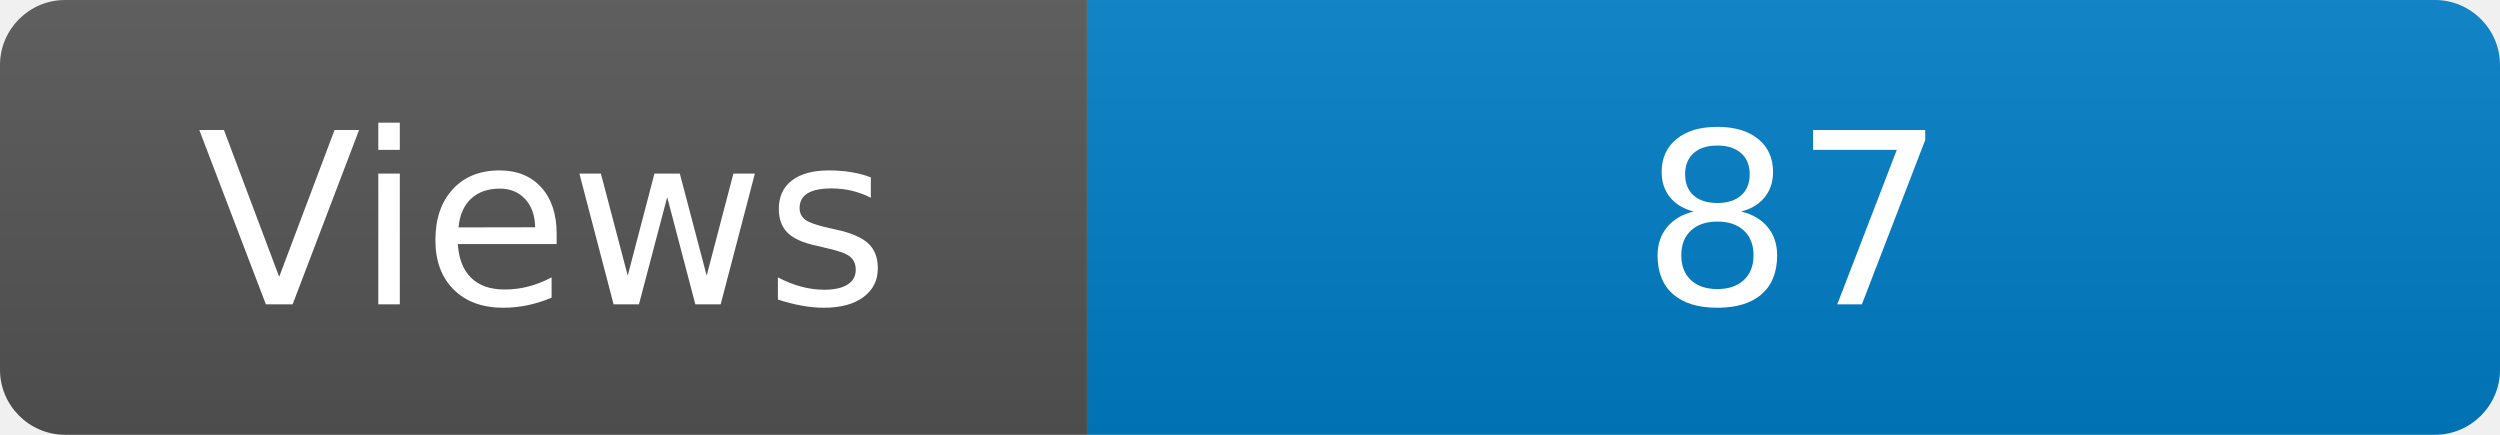
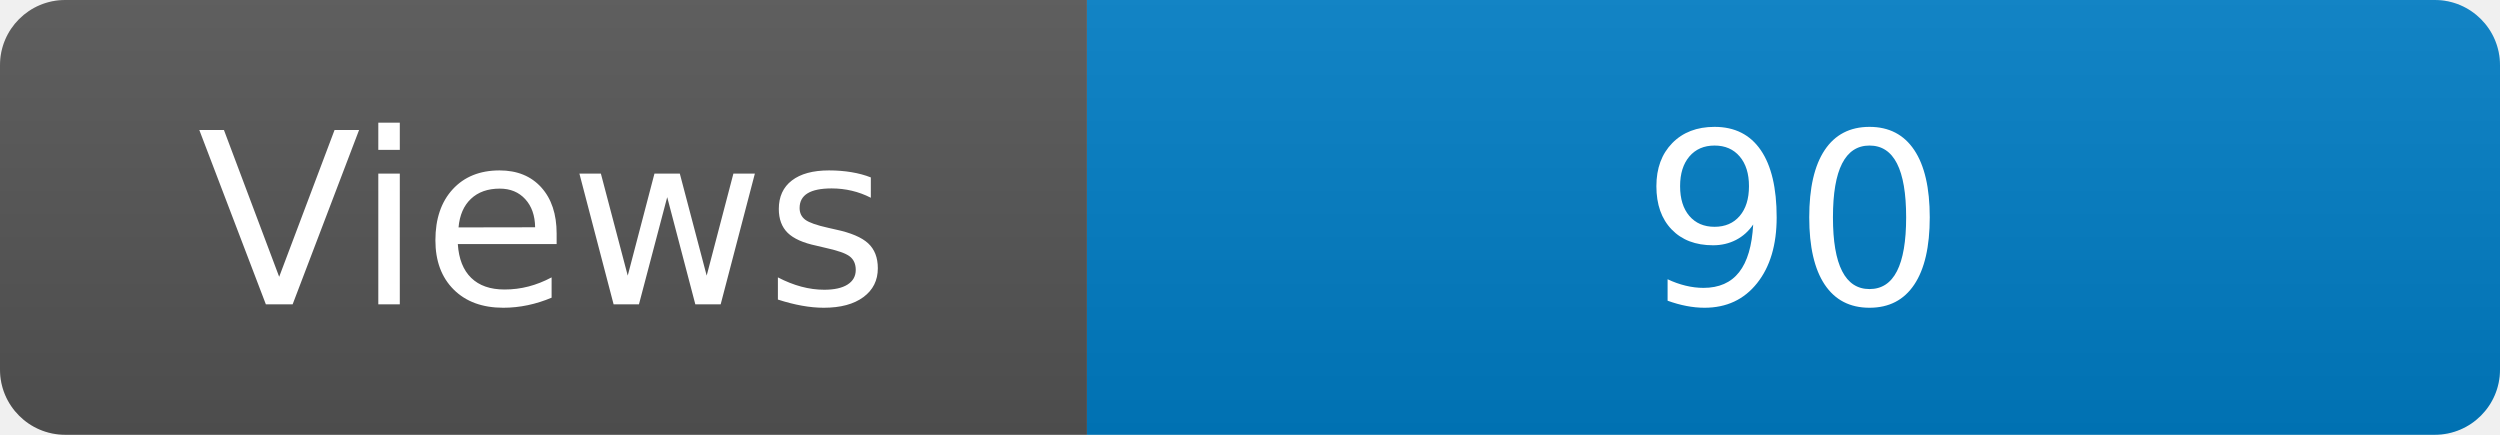
<svg xmlns="http://www.w3.org/2000/svg" width="115" height="20" role="img" aria-label="Maintained?: yes">
  <linearGradient id="s" x2="0" y2="100%">
    <stop offset="0" stop-color="#bbb" stop-opacity=".1" />
    <stop offset="1" stop-opacity=".1" />
  </linearGradient>
  <clipPath id="r">
    <rect width="115" height="20" rx="3" fill="#fff" />
  </clipPath>
  <g clip-path="url(#r)">
    <rect width="50" height="20" fill="#555" />
    <rect x="50" width="160" height="20" fill="#007ec6" />
    <rect width="115" height="20" fill="url(#s)" />
  </g>
  <g fill="#fff" text-anchor="middle" font-family="Verdana,Geneva,DejaVu Sans,sans-serif" font-size="110">
    <text x="250" y="140" transform="scale(.1)" fill="#fff">Views</text>
-     <text x="825" y="140" transform="scale(.1)" fill="#fff">87</text>
+     <text x="825" y="140" transform="scale(.1)" fill="#fff">90</text>
  </g>
</svg>
